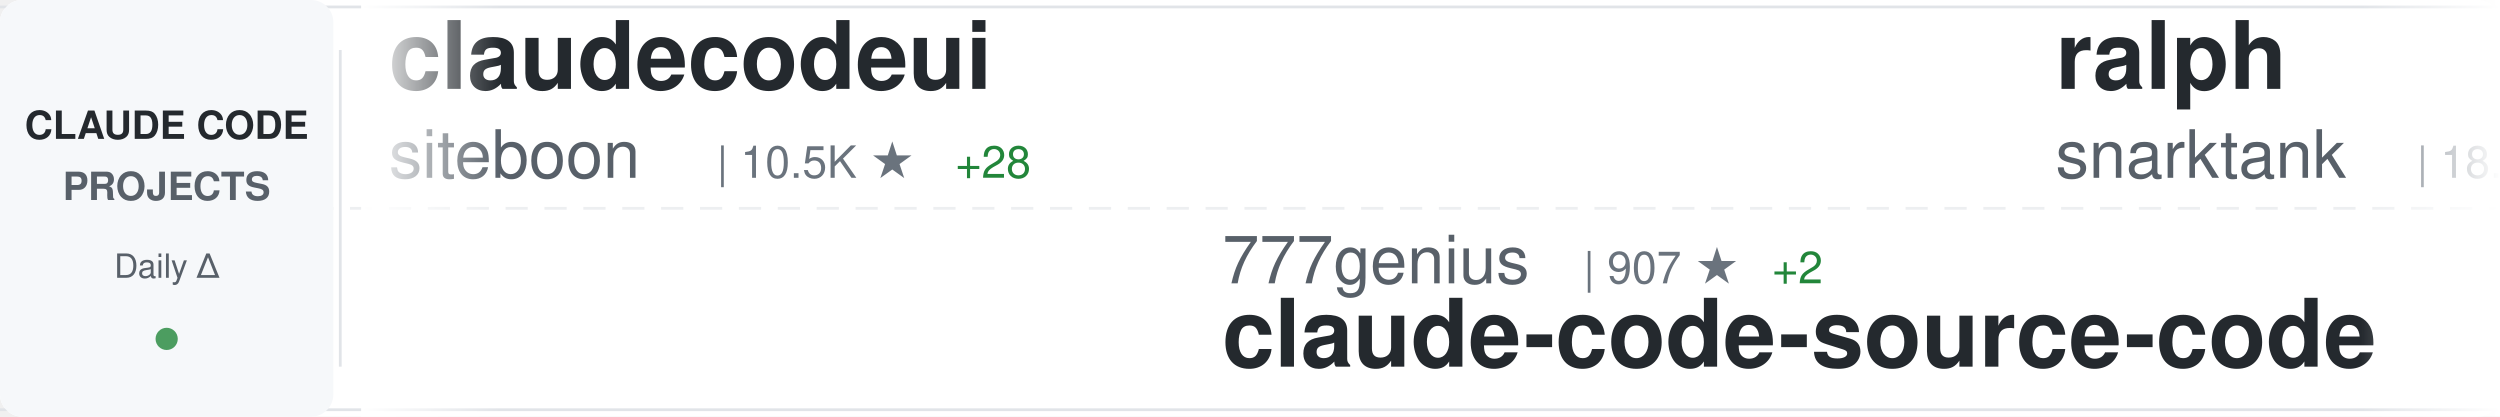
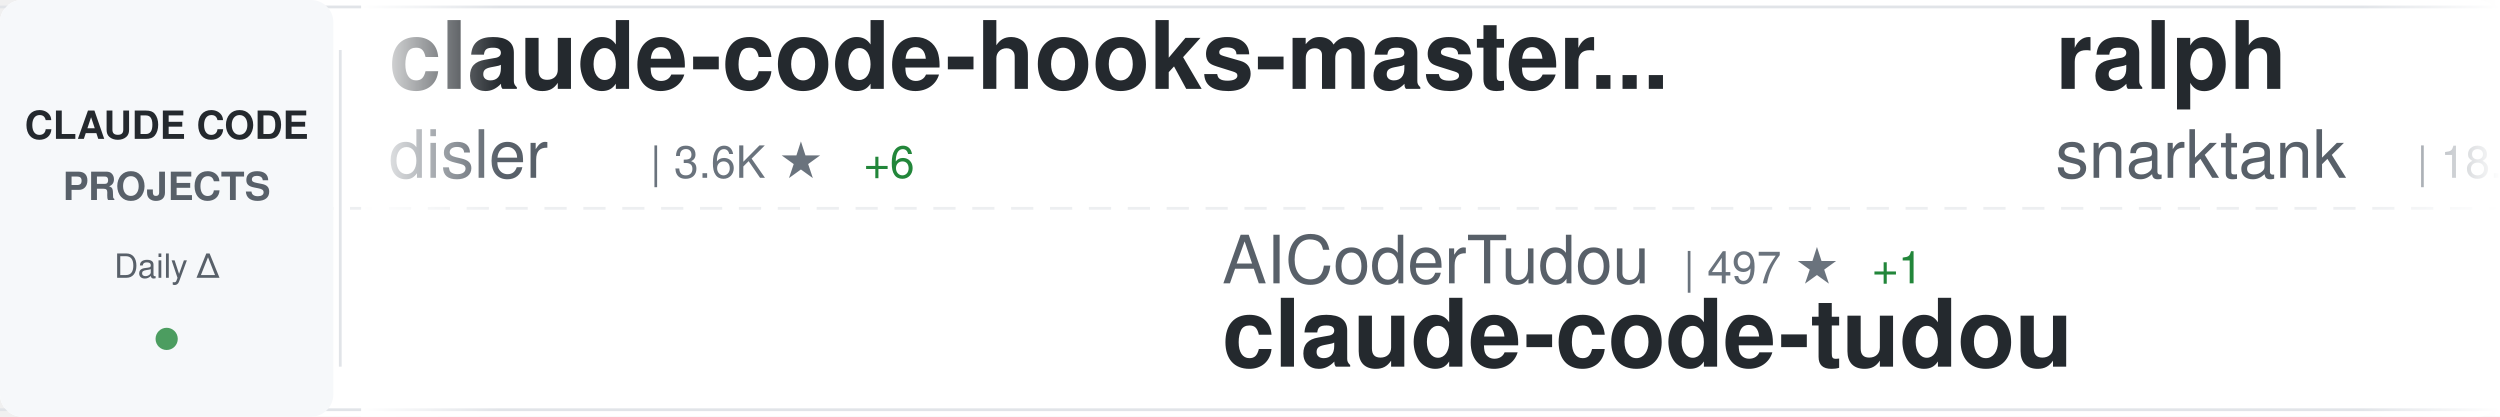
<svg xmlns="http://www.w3.org/2000/svg" width="900" height="150">
  <defs>
    <linearGradient id="awesomeLeftFade" x1="0%" y1="0%" x2="100%" y2="0%">
      <stop offset="0%" style="stop-color:#ffffff;stop-opacity:1" />
      <stop offset="100%" style="stop-color:#ffffff;stop-opacity:0" />
    </linearGradient>
    <linearGradient id="awesomeRightFade" x1="0%" y1="0%" x2="100%" y2="0%">
      <stop offset="0%" style="stop-color:#ffffff;stop-opacity:0" />
      <stop offset="100%" style="stop-color:#ffffff;stop-opacity:1" />
    </linearGradient>
  </defs>
  <rect width="900" height="150" fill="#ffffff" rx="8" />
  <rect x="0" y="2" width="900" height="1" fill="#e1e4e8" />
  <rect x="0" y="147" width="900" height="1" fill="#e1e4e8" />
  <line x1="0" y1="75" x2="900" y2="75" stroke="#e1e4e8" stroke-width="1" stroke-dasharray="8 6" opacity="0.6" />
  <rect x="0" y="0" width="120" height="150" fill="#f6f8fa" rx="8" />
  <text x="60" y="50" font-family="-apple-system, BlinkMacSystemFont, 'Segoe UI', Helvetica, Arial, sans-serif" font-size="14" font-weight="600" fill="#24292e" text-anchor="middle">CLAUDE CODE</text>
  <text x="60" y="72" font-family="-apple-system, BlinkMacSystemFont, 'Segoe UI', Helvetica, Arial, sans-serif" font-size="14" font-weight="600" fill="#586069" text-anchor="middle">PROJECTS</text>
  <text x="60" y="100" font-family="-apple-system, BlinkMacSystemFont, 'Segoe UI', Helvetica, Arial, sans-serif" font-size="12" font-weight="500" fill="#586069" text-anchor="middle">Daily Δ</text>
  <circle cx="60" cy="122" r="4" fill="#22863a" opacity="0.8" />
  <rect x="122" y="18" width="1" height="114" fill="#e1e4e8" />
  <clipPath id="awesomeTickerClip">
    <rect x="130" y="0" width="770" height="150" />
  </clipPath>
  <g clip-path="url(#awesomeTickerClip)">
    <g id="awesomeTickerItems">
      <animateTransform attributeName="transform" attributeType="XML" type="translate" from="0 0" to="-3000 0" dur="54s" repeatCount="indefinite" />
      <g transform="translate(0, 0)">
-         <text x="140" y="32" font-family="-apple-system, BlinkMacSystemFont, 'Segoe UI', Helvetica, Arial, sans-serif" font-size="34" font-weight="600" fill="#24292e">claudecodeui</text>
-         <text x="140" y="64" font-family="-apple-system, BlinkMacSystemFont, 'Segoe UI', Helvetica, Arial, sans-serif" font-size="24" font-weight="400" fill="#586069">siteboon</text>
-         <text x="258" y="64" font-family="-apple-system, BlinkMacSystemFont, 'Segoe UI', Helvetica, Arial, sans-serif" font-size="16" font-weight="500" fill="#6a737d">| 10.5K ★</text>
-         <text x="344" y="64" font-family="-apple-system, BlinkMacSystemFont, 'Segoe UI', Helvetica, Arial, sans-serif" font-size="16" font-weight="500" fill="#22863a"> +28</text>
+         <text x="140" y="32" font-family="-apple-system, BlinkMacSystemFont, 'Segoe UI', Helvetica, Arial, sans-serif" font-size="34" font-weight="600" fill="#24292e">claude-code-hooks-master...</text>
+         <text x="140" y="64" font-family="-apple-system, BlinkMacSystemFont, 'Segoe UI', Helvetica, Arial, sans-serif" font-size="24" font-weight="400" fill="#586069">disler</text>
+         <text x="234" y="64" font-family="-apple-system, BlinkMacSystemFont, 'Segoe UI', Helvetica, Arial, sans-serif" font-size="16" font-weight="500" fill="#6a737d">| 3.6K ★</text>
+         <text x="311" y="64" font-family="-apple-system, BlinkMacSystemFont, 'Segoe UI', Helvetica, Arial, sans-serif" font-size="16" font-weight="500" fill="#22863a"> +6</text>
      </g>
      <g transform="translate(300, 0)">
-         <text x="140" y="102" font-family="-apple-system, BlinkMacSystemFont, 'Segoe UI', Helvetica, Arial, sans-serif" font-size="24" font-weight="400" fill="#586069">777genius</text>
-         <text x="270" y="102" font-family="-apple-system, BlinkMacSystemFont, 'Segoe UI', Helvetica, Arial, sans-serif" font-size="16" font-weight="500" fill="#6a737d">| 907 ★</text>
-         <text x="338" y="102" font-family="-apple-system, BlinkMacSystemFont, 'Segoe UI', Helvetica, Arial, sans-serif" font-size="16" font-weight="500" fill="#22863a"> +2</text>
-         <text x="140" y="132" font-family="-apple-system, BlinkMacSystemFont, 'Segoe UI', Helvetica, Arial, sans-serif" font-size="34" font-weight="600" fill="#24292e">claude-code-source-code</text>
+         <text x="140" y="102" font-family="-apple-system, BlinkMacSystemFont, 'Segoe UI', Helvetica, Arial, sans-serif" font-size="24" font-weight="400" fill="#586069">AICoderTudou</text>
+         <text x="306" y="102" font-family="-apple-system, BlinkMacSystemFont, 'Segoe UI', Helvetica, Arial, sans-serif" font-size="16" font-weight="500" fill="#6a737d">| 497 ★</text>
+         <text x="374" y="102" font-family="-apple-system, BlinkMacSystemFont, 'Segoe UI', Helvetica, Arial, sans-serif" font-size="16" font-weight="500" fill="#22863a"> +1</text>
+         <text x="140" y="132" font-family="-apple-system, BlinkMacSystemFont, 'Segoe UI', Helvetica, Arial, sans-serif" font-size="34" font-weight="600" fill="#24292e">claude-code-tudou</text>
      </g>
      <g transform="translate(600, 0)">
        <text x="140" y="32" font-family="-apple-system, BlinkMacSystemFont, 'Segoe UI', Helvetica, Arial, sans-serif" font-size="34" font-weight="600" fill="#24292e">ralph</text>
        <text x="140" y="64" font-family="-apple-system, BlinkMacSystemFont, 'Segoe UI', Helvetica, Arial, sans-serif" font-size="24" font-weight="400" fill="#586069">snarktank</text>
        <text x="270" y="64" font-family="-apple-system, BlinkMacSystemFont, 'Segoe UI', Helvetica, Arial, sans-serif" font-size="16" font-weight="500" fill="#6a737d">| 18.4K ★</text>
-         <text x="356" y="64" font-family="-apple-system, BlinkMacSystemFont, 'Segoe UI', Helvetica, Arial, sans-serif" font-size="16" font-weight="500" fill="#22863a"> +52</text>
+         <text x="356" y="64" font-family="-apple-system, BlinkMacSystemFont, 'Segoe UI', Helvetica, Arial, sans-serif" font-size="16" font-weight="500" fill="#22863a"> +56</text>
      </g>
      <g transform="translate(900, 0)">
-         <text x="140" y="102" font-family="-apple-system, BlinkMacSystemFont, 'Segoe UI', Helvetica, Arial, sans-serif" font-size="24" font-weight="400" fill="#586069">AprilNEA</text>
-         <text x="258" y="102" font-family="-apple-system, BlinkMacSystemFont, 'Segoe UI', Helvetica, Arial, sans-serif" font-size="16" font-weight="500" fill="#6a737d">| 377 ★</text>
-         <text x="140" y="132" font-family="-apple-system, BlinkMacSystemFont, 'Segoe UI', Helvetica, Arial, sans-serif" font-size="34" font-weight="600" fill="#24292e">claude-code-source</text>
+         <text x="140" y="102" font-family="-apple-system, BlinkMacSystemFont, 'Segoe UI', Helvetica, Arial, sans-serif" font-size="24" font-weight="400" fill="#586069">centminmod</text>
+         <text x="282" y="102" font-family="-apple-system, BlinkMacSystemFont, 'Segoe UI', Helvetica, Arial, sans-serif" font-size="16" font-weight="500" fill="#6a737d">| 2.3K ★</text>
+         <text x="359" y="102" font-family="-apple-system, BlinkMacSystemFont, 'Segoe UI', Helvetica, Arial, sans-serif" font-size="16" font-weight="500" fill="#22863a"> +2</text>
+         <text x="140" y="132" font-family="-apple-system, BlinkMacSystemFont, 'Segoe UI', Helvetica, Arial, sans-serif" font-size="34" font-weight="600" fill="#24292e">my-claude-code-setup</text>
      </g>
      <g transform="translate(1200, 0)">
-         <text x="140" y="32" font-family="-apple-system, BlinkMacSystemFont, 'Segoe UI', Helvetica, Arial, sans-serif" font-size="34" font-weight="600" fill="#24292e">claude-task-master</text>
-         <text x="140" y="64" font-family="-apple-system, BlinkMacSystemFont, 'Segoe UI', Helvetica, Arial, sans-serif" font-size="24" font-weight="400" fill="#586069">eyaltoledano</text>
-         <text x="306" y="64" font-family="-apple-system, BlinkMacSystemFont, 'Segoe UI', Helvetica, Arial, sans-serif" font-size="16" font-weight="500" fill="#6a737d">| 27.0K ★</text>
-         <text x="392" y="64" font-family="-apple-system, BlinkMacSystemFont, 'Segoe UI', Helvetica, Arial, sans-serif" font-size="16" font-weight="500" fill="#22863a"> +10</text>
+         <text x="140" y="32" font-family="-apple-system, BlinkMacSystemFont, 'Segoe UI', Helvetica, Arial, sans-serif" font-size="34" font-weight="600" fill="#24292e">claude_codex_bridge</text>
+         <text x="140" y="64" font-family="-apple-system, BlinkMacSystemFont, 'Segoe UI', Helvetica, Arial, sans-serif" font-size="24" font-weight="400" fill="#586069">bfly123</text>
+         <text x="246" y="64" font-family="-apple-system, BlinkMacSystemFont, 'Segoe UI', Helvetica, Arial, sans-serif" font-size="16" font-weight="500" fill="#6a737d">| 2.5K ★</text>
+         <text x="323" y="64" font-family="-apple-system, BlinkMacSystemFont, 'Segoe UI', Helvetica, Arial, sans-serif" font-size="16" font-weight="500" fill="#22863a"> +7</text>
      </g>
      <g transform="translate(1500, 0)">
-         <text x="140" y="102" font-family="-apple-system, BlinkMacSystemFont, 'Segoe UI', Helvetica, Arial, sans-serif" font-size="24" font-weight="400" fill="#586069">davila7</text>
-         <text x="246" y="102" font-family="-apple-system, BlinkMacSystemFont, 'Segoe UI', Helvetica, Arial, sans-serif" font-size="16" font-weight="500" fill="#6a737d">| 26.7K ★</text>
-         <text x="332" y="102" font-family="-apple-system, BlinkMacSystemFont, 'Segoe UI', Helvetica, Arial, sans-serif" font-size="16" font-weight="500" fill="#22863a"> +67</text>
-         <text x="140" y="132" font-family="-apple-system, BlinkMacSystemFont, 'Segoe UI', Helvetica, Arial, sans-serif" font-size="34" font-weight="600" fill="#24292e">claude-code-templates</text>
+         <text x="140" y="102" font-family="-apple-system, BlinkMacSystemFont, 'Segoe UI', Helvetica, Arial, sans-serif" font-size="24" font-weight="400" fill="#586069">fazxes</text>
+         <text x="234" y="102" font-family="-apple-system, BlinkMacSystemFont, 'Segoe UI', Helvetica, Arial, sans-serif" font-size="16" font-weight="500" fill="#6a737d">| 212 ★</text>
+         <text x="140" y="132" font-family="-apple-system, BlinkMacSystemFont, 'Segoe UI', Helvetica, Arial, sans-serif" font-size="34" font-weight="600" fill="#24292e">Claude-code</text>
      </g>
      <g transform="translate(1800, 0)">
-         <text x="140" y="32" font-family="-apple-system, BlinkMacSystemFont, 'Segoe UI', Helvetica, Arial, sans-serif" font-size="34" font-weight="600" fill="#24292e">free-claude-code</text>
-         <text x="140" y="64" font-family="-apple-system, BlinkMacSystemFont, 'Segoe UI', Helvetica, Arial, sans-serif" font-size="24" font-weight="400" fill="#586069">Alishahryar1</text>
-         <text x="306" y="64" font-family="-apple-system, BlinkMacSystemFont, 'Segoe UI', Helvetica, Arial, sans-serif" font-size="16" font-weight="500" fill="#6a737d">| 20.9K ★</text>
-         <text x="392" y="64" font-family="-apple-system, BlinkMacSystemFont, 'Segoe UI', Helvetica, Arial, sans-serif" font-size="16" font-weight="500" fill="#22863a"> +509</text>
+         <text x="140" y="32" font-family="-apple-system, BlinkMacSystemFont, 'Segoe UI', Helvetica, Arial, sans-serif" font-size="34" font-weight="600" fill="#24292e">Claude-Code-Source-Study</text>
+         <text x="140" y="64" font-family="-apple-system, BlinkMacSystemFont, 'Segoe UI', Helvetica, Arial, sans-serif" font-size="24" font-weight="400" fill="#586069">luyao618</text>
+         <text x="258" y="64" font-family="-apple-system, BlinkMacSystemFont, 'Segoe UI', Helvetica, Arial, sans-serif" font-size="16" font-weight="500" fill="#6a737d">| 1.3K ★</text>
+         <text x="335" y="64" font-family="-apple-system, BlinkMacSystemFont, 'Segoe UI', Helvetica, Arial, sans-serif" font-size="16" font-weight="500" fill="#22863a"> +1</text>
      </g>
      <g transform="translate(2100, 0)">
-         <text x="140" y="102" font-family="-apple-system, BlinkMacSystemFont, 'Segoe UI', Helvetica, Arial, sans-serif" font-size="24" font-weight="400" fill="#586069">KimYx0207</text>
-         <text x="270" y="102" font-family="-apple-system, BlinkMacSystemFont, 'Segoe UI', Helvetica, Arial, sans-serif" font-size="16" font-weight="500" fill="#6a737d">| 3.6K ★</text>
-         <text x="347" y="102" font-family="-apple-system, BlinkMacSystemFont, 'Segoe UI', Helvetica, Arial, sans-serif" font-size="16" font-weight="500" fill="#22863a"> +10</text>
-         <text x="140" y="132" font-family="-apple-system, BlinkMacSystemFont, 'Segoe UI', Helvetica, Arial, sans-serif" font-size="34" font-weight="600" fill="#24292e">Claude-Code-x-OpenClaw-G...</text>
+         <text x="140" y="102" font-family="-apple-system, BlinkMacSystemFont, 'Segoe UI', Helvetica, Arial, sans-serif" font-size="24" font-weight="400" fill="#586069">guanshan</text>
+         <text x="258" y="102" font-family="-apple-system, BlinkMacSystemFont, 'Segoe UI', Helvetica, Arial, sans-serif" font-size="16" font-weight="500" fill="#6a737d">| 57 ★</text>
+         <text x="140" y="132" font-family="-apple-system, BlinkMacSystemFont, 'Segoe UI', Helvetica, Arial, sans-serif" font-size="34" font-weight="600" fill="#24292e">ClaudeCode</text>
      </g>
      <g transform="translate(2400, 0)">
        <text x="140" y="32" font-family="-apple-system, BlinkMacSystemFont, 'Segoe UI', Helvetica, Arial, sans-serif" font-size="34" font-weight="600" fill="#24292e">Claude-Code-Game-Studios</text>
        <text x="140" y="64" font-family="-apple-system, BlinkMacSystemFont, 'Segoe UI', Helvetica, Arial, sans-serif" font-size="24" font-weight="400" fill="#586069">Donchitos</text>
-         <text x="270" y="64" font-family="-apple-system, BlinkMacSystemFont, 'Segoe UI', Helvetica, Arial, sans-serif" font-size="16" font-weight="500" fill="#6a737d">| 17.1K ★</text>
-         <text x="356" y="64" font-family="-apple-system, BlinkMacSystemFont, 'Segoe UI', Helvetica, Arial, sans-serif" font-size="16" font-weight="500" fill="#22863a"> +106</text>
+         <text x="270" y="64" font-family="-apple-system, BlinkMacSystemFont, 'Segoe UI', Helvetica, Arial, sans-serif" font-size="16" font-weight="500" fill="#6a737d">| 17.2K ★</text>
+         <text x="356" y="64" font-family="-apple-system, BlinkMacSystemFont, 'Segoe UI', Helvetica, Arial, sans-serif" font-size="16" font-weight="500" fill="#22863a"> +108</text>
      </g>
      <g transform="translate(2700, 0)">
-         <text x="140" y="102" font-family="-apple-system, BlinkMacSystemFont, 'Segoe UI', Helvetica, Arial, sans-serif" font-size="24" font-weight="400" fill="#586069">diet103</text>
-         <text x="246" y="102" font-family="-apple-system, BlinkMacSystemFont, 'Segoe UI', Helvetica, Arial, sans-serif" font-size="16" font-weight="500" fill="#6a737d">| 9.6K ★</text>
-         <text x="323" y="102" font-family="-apple-system, BlinkMacSystemFont, 'Segoe UI', Helvetica, Arial, sans-serif" font-size="16" font-weight="500" fill="#22863a"> +7</text>
-         <text x="140" y="132" font-family="-apple-system, BlinkMacSystemFont, 'Segoe UI', Helvetica, Arial, sans-serif" font-size="34" font-weight="600" fill="#24292e">claude-code-infrastructu...</text>
+         <text x="140" y="102" font-family="-apple-system, BlinkMacSystemFont, 'Segoe UI', Helvetica, Arial, sans-serif" font-size="24" font-weight="400" fill="#586069">paoloanzn</text>
+         <text x="270" y="102" font-family="-apple-system, BlinkMacSystemFont, 'Segoe UI', Helvetica, Arial, sans-serif" font-size="16" font-weight="500" fill="#6a737d">| 8.2K ★</text>
+         <text x="347" y="102" font-family="-apple-system, BlinkMacSystemFont, 'Segoe UI', Helvetica, Arial, sans-serif" font-size="16" font-weight="500" fill="#22863a"> +13</text>
+         <text x="140" y="132" font-family="-apple-system, BlinkMacSystemFont, 'Segoe UI', Helvetica, Arial, sans-serif" font-size="34" font-weight="600" fill="#24292e">free-code</text>
      </g>
      <g transform="translate(3000, 0)">
-         <text x="140" y="32" font-family="-apple-system, BlinkMacSystemFont, 'Segoe UI', Helvetica, Arial, sans-serif" font-size="34" font-weight="600" fill="#24292e">claudecodeui</text>
-         <text x="140" y="64" font-family="-apple-system, BlinkMacSystemFont, 'Segoe UI', Helvetica, Arial, sans-serif" font-size="24" font-weight="400" fill="#586069">siteboon</text>
-         <text x="258" y="64" font-family="-apple-system, BlinkMacSystemFont, 'Segoe UI', Helvetica, Arial, sans-serif" font-size="16" font-weight="500" fill="#6a737d">| 10.5K ★</text>
-         <text x="344" y="64" font-family="-apple-system, BlinkMacSystemFont, 'Segoe UI', Helvetica, Arial, sans-serif" font-size="16" font-weight="500" fill="#22863a"> +28</text>
+         <text x="140" y="32" font-family="-apple-system, BlinkMacSystemFont, 'Segoe UI', Helvetica, Arial, sans-serif" font-size="34" font-weight="600" fill="#24292e">claude-code-hooks-master...</text>
+         <text x="140" y="64" font-family="-apple-system, BlinkMacSystemFont, 'Segoe UI', Helvetica, Arial, sans-serif" font-size="24" font-weight="400" fill="#586069">disler</text>
+         <text x="234" y="64" font-family="-apple-system, BlinkMacSystemFont, 'Segoe UI', Helvetica, Arial, sans-serif" font-size="16" font-weight="500" fill="#6a737d">| 3.6K ★</text>
+         <text x="311" y="64" font-family="-apple-system, BlinkMacSystemFont, 'Segoe UI', Helvetica, Arial, sans-serif" font-size="16" font-weight="500" fill="#22863a"> +6</text>
      </g>
      <g transform="translate(3300, 0)">
-         <text x="140" y="102" font-family="-apple-system, BlinkMacSystemFont, 'Segoe UI', Helvetica, Arial, sans-serif" font-size="24" font-weight="400" fill="#586069">777genius</text>
-         <text x="270" y="102" font-family="-apple-system, BlinkMacSystemFont, 'Segoe UI', Helvetica, Arial, sans-serif" font-size="16" font-weight="500" fill="#6a737d">| 907 ★</text>
-         <text x="338" y="102" font-family="-apple-system, BlinkMacSystemFont, 'Segoe UI', Helvetica, Arial, sans-serif" font-size="16" font-weight="500" fill="#22863a"> +2</text>
-         <text x="140" y="132" font-family="-apple-system, BlinkMacSystemFont, 'Segoe UI', Helvetica, Arial, sans-serif" font-size="34" font-weight="600" fill="#24292e">claude-code-source-code</text>
+         <text x="140" y="102" font-family="-apple-system, BlinkMacSystemFont, 'Segoe UI', Helvetica, Arial, sans-serif" font-size="24" font-weight="400" fill="#586069">AICoderTudou</text>
+         <text x="306" y="102" font-family="-apple-system, BlinkMacSystemFont, 'Segoe UI', Helvetica, Arial, sans-serif" font-size="16" font-weight="500" fill="#6a737d">| 497 ★</text>
+         <text x="374" y="102" font-family="-apple-system, BlinkMacSystemFont, 'Segoe UI', Helvetica, Arial, sans-serif" font-size="16" font-weight="500" fill="#22863a"> +1</text>
+         <text x="140" y="132" font-family="-apple-system, BlinkMacSystemFont, 'Segoe UI', Helvetica, Arial, sans-serif" font-size="34" font-weight="600" fill="#24292e">claude-code-tudou</text>
      </g>
      <g transform="translate(3600, 0)">
        <text x="140" y="32" font-family="-apple-system, BlinkMacSystemFont, 'Segoe UI', Helvetica, Arial, sans-serif" font-size="34" font-weight="600" fill="#24292e">ralph</text>
        <text x="140" y="64" font-family="-apple-system, BlinkMacSystemFont, 'Segoe UI', Helvetica, Arial, sans-serif" font-size="24" font-weight="400" fill="#586069">snarktank</text>
        <text x="270" y="64" font-family="-apple-system, BlinkMacSystemFont, 'Segoe UI', Helvetica, Arial, sans-serif" font-size="16" font-weight="500" fill="#6a737d">| 18.4K ★</text>
-         <text x="356" y="64" font-family="-apple-system, BlinkMacSystemFont, 'Segoe UI', Helvetica, Arial, sans-serif" font-size="16" font-weight="500" fill="#22863a"> +52</text>
+         <text x="356" y="64" font-family="-apple-system, BlinkMacSystemFont, 'Segoe UI', Helvetica, Arial, sans-serif" font-size="16" font-weight="500" fill="#22863a"> +56</text>
      </g>
      <g transform="translate(3900, 0)">
-         <text x="140" y="102" font-family="-apple-system, BlinkMacSystemFont, 'Segoe UI', Helvetica, Arial, sans-serif" font-size="24" font-weight="400" fill="#586069">AprilNEA</text>
-         <text x="258" y="102" font-family="-apple-system, BlinkMacSystemFont, 'Segoe UI', Helvetica, Arial, sans-serif" font-size="16" font-weight="500" fill="#6a737d">| 377 ★</text>
-         <text x="140" y="132" font-family="-apple-system, BlinkMacSystemFont, 'Segoe UI', Helvetica, Arial, sans-serif" font-size="34" font-weight="600" fill="#24292e">claude-code-source</text>
+         <text x="140" y="102" font-family="-apple-system, BlinkMacSystemFont, 'Segoe UI', Helvetica, Arial, sans-serif" font-size="24" font-weight="400" fill="#586069">centminmod</text>
+         <text x="282" y="102" font-family="-apple-system, BlinkMacSystemFont, 'Segoe UI', Helvetica, Arial, sans-serif" font-size="16" font-weight="500" fill="#6a737d">| 2.3K ★</text>
+         <text x="359" y="102" font-family="-apple-system, BlinkMacSystemFont, 'Segoe UI', Helvetica, Arial, sans-serif" font-size="16" font-weight="500" fill="#22863a"> +2</text>
+         <text x="140" y="132" font-family="-apple-system, BlinkMacSystemFont, 'Segoe UI', Helvetica, Arial, sans-serif" font-size="34" font-weight="600" fill="#24292e">my-claude-code-setup</text>
      </g>
    </g>
  </g>
  <rect x="130" y="0" width="50" height="150" fill="url(#awesomeLeftFade)" />
  <rect x="850" y="0" width="50" height="150" fill="url(#awesomeRightFade)" />
</svg>
